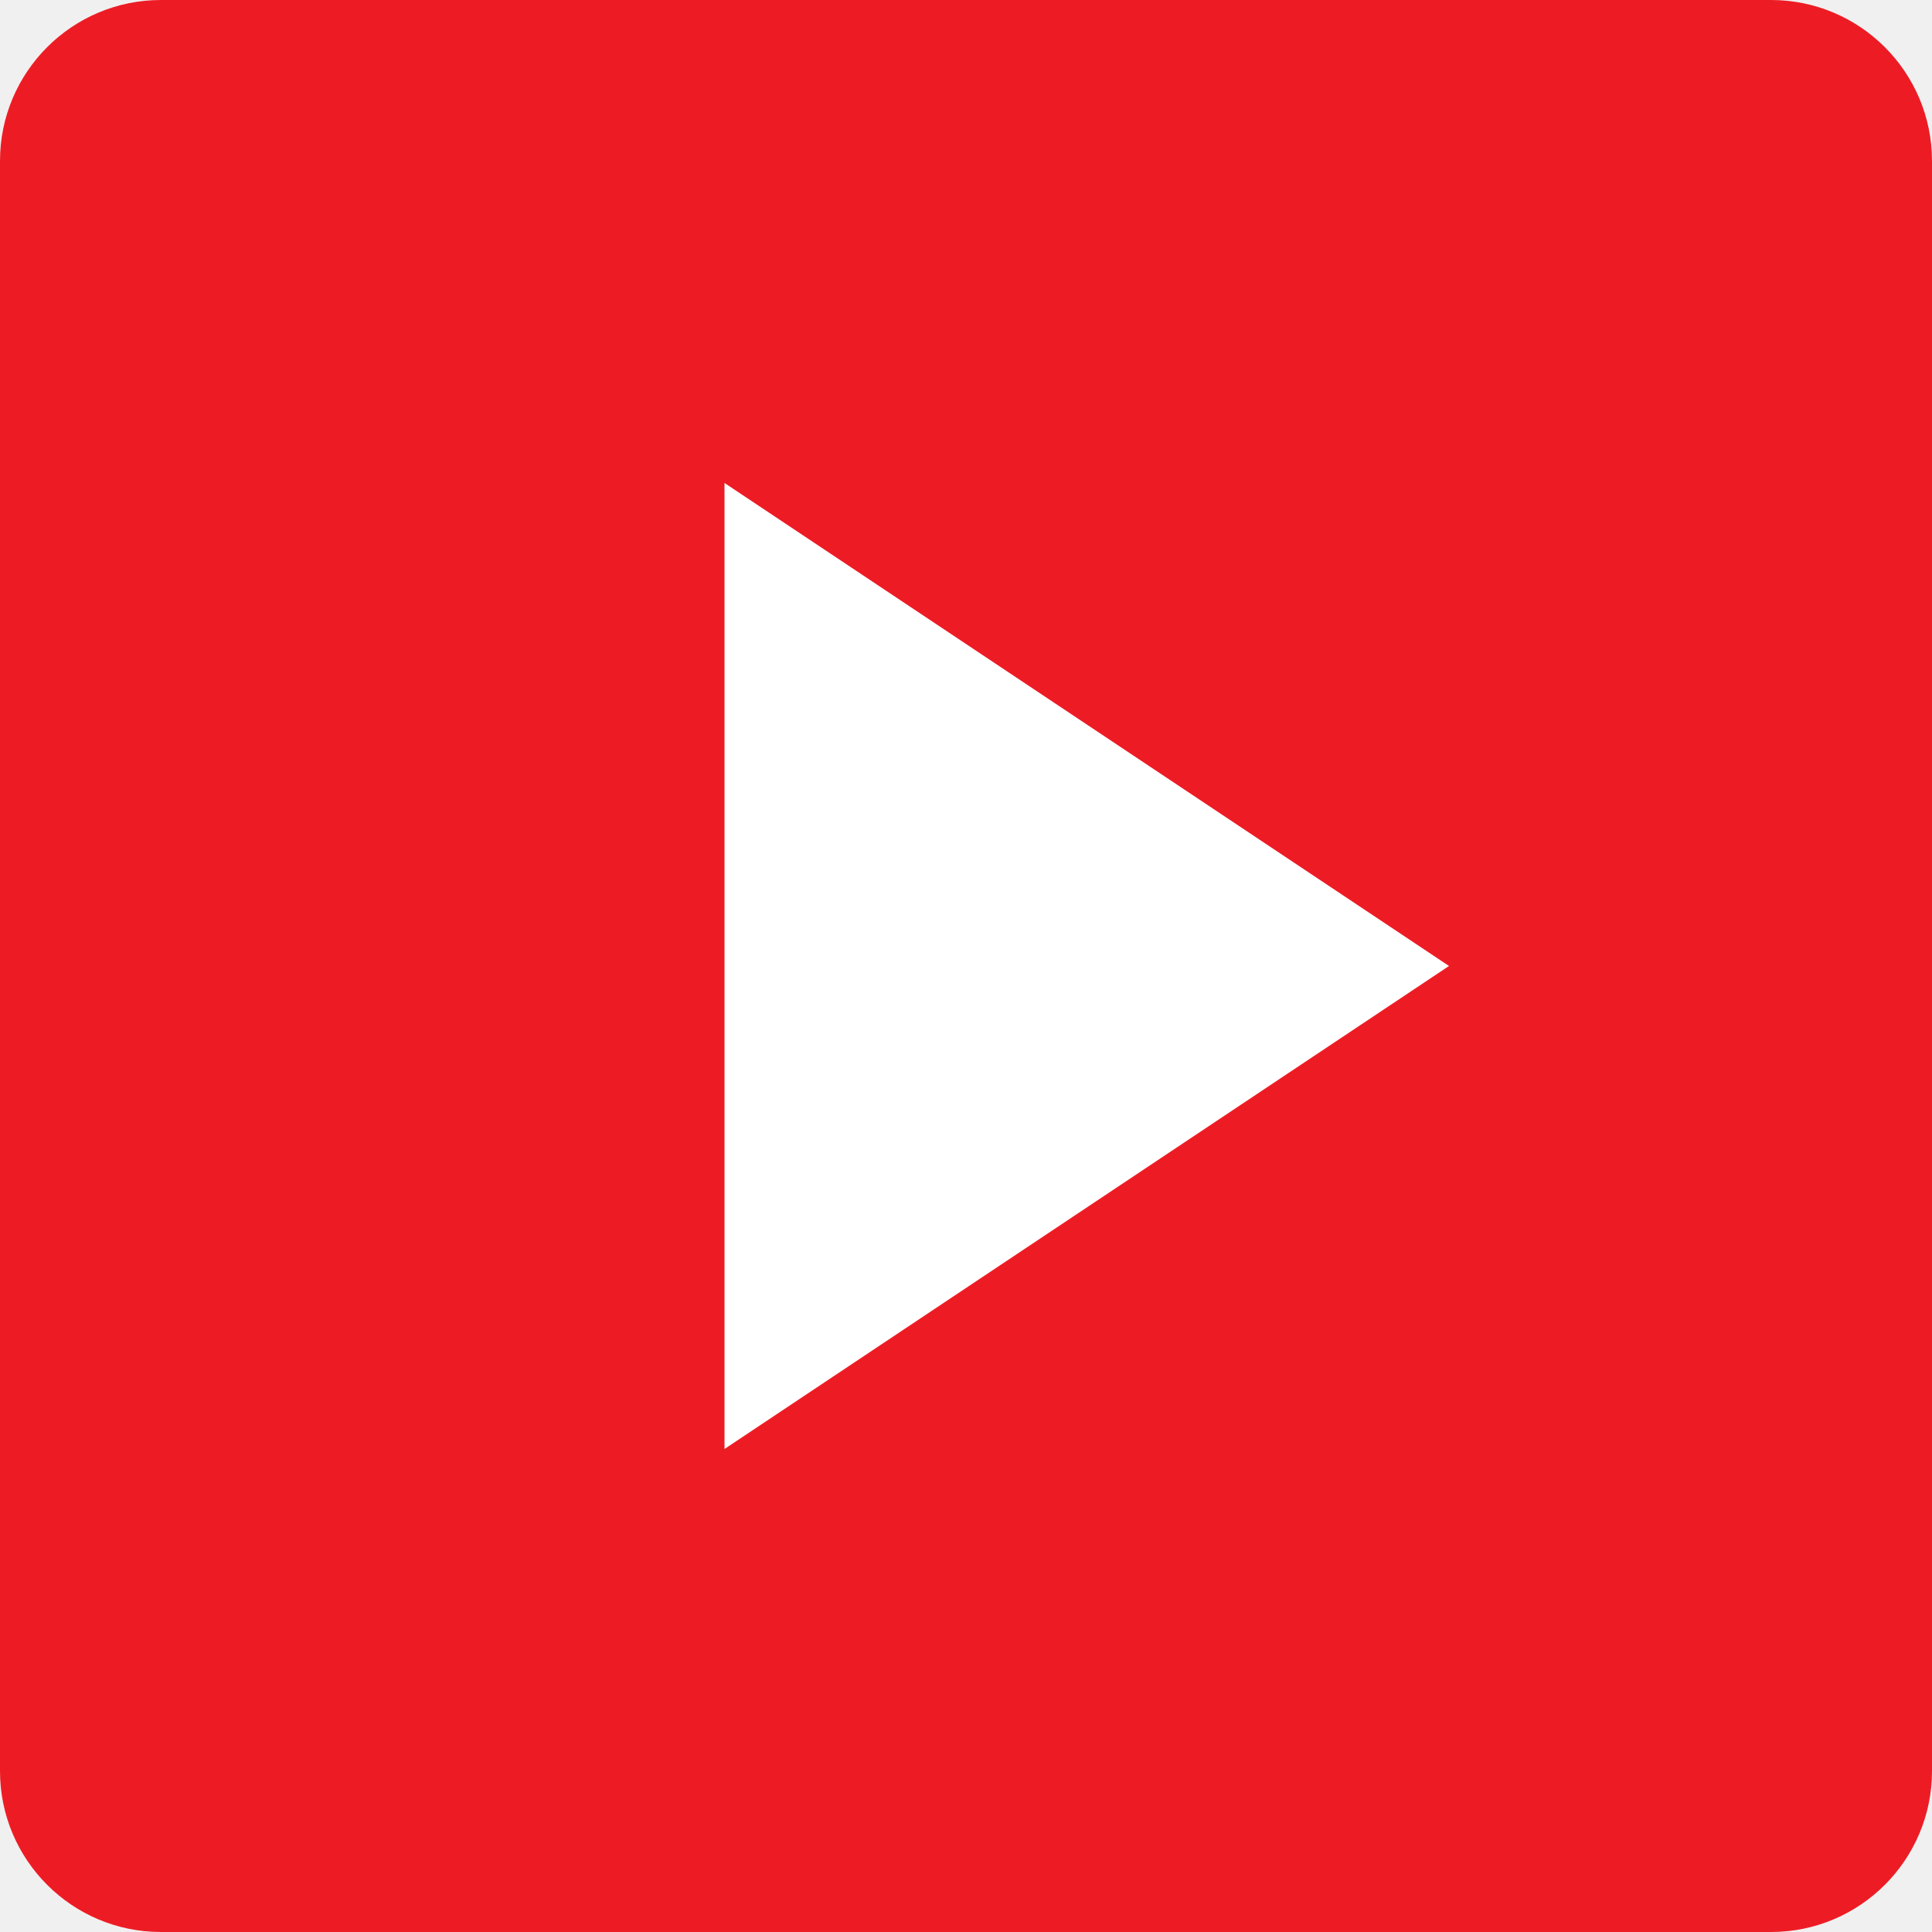
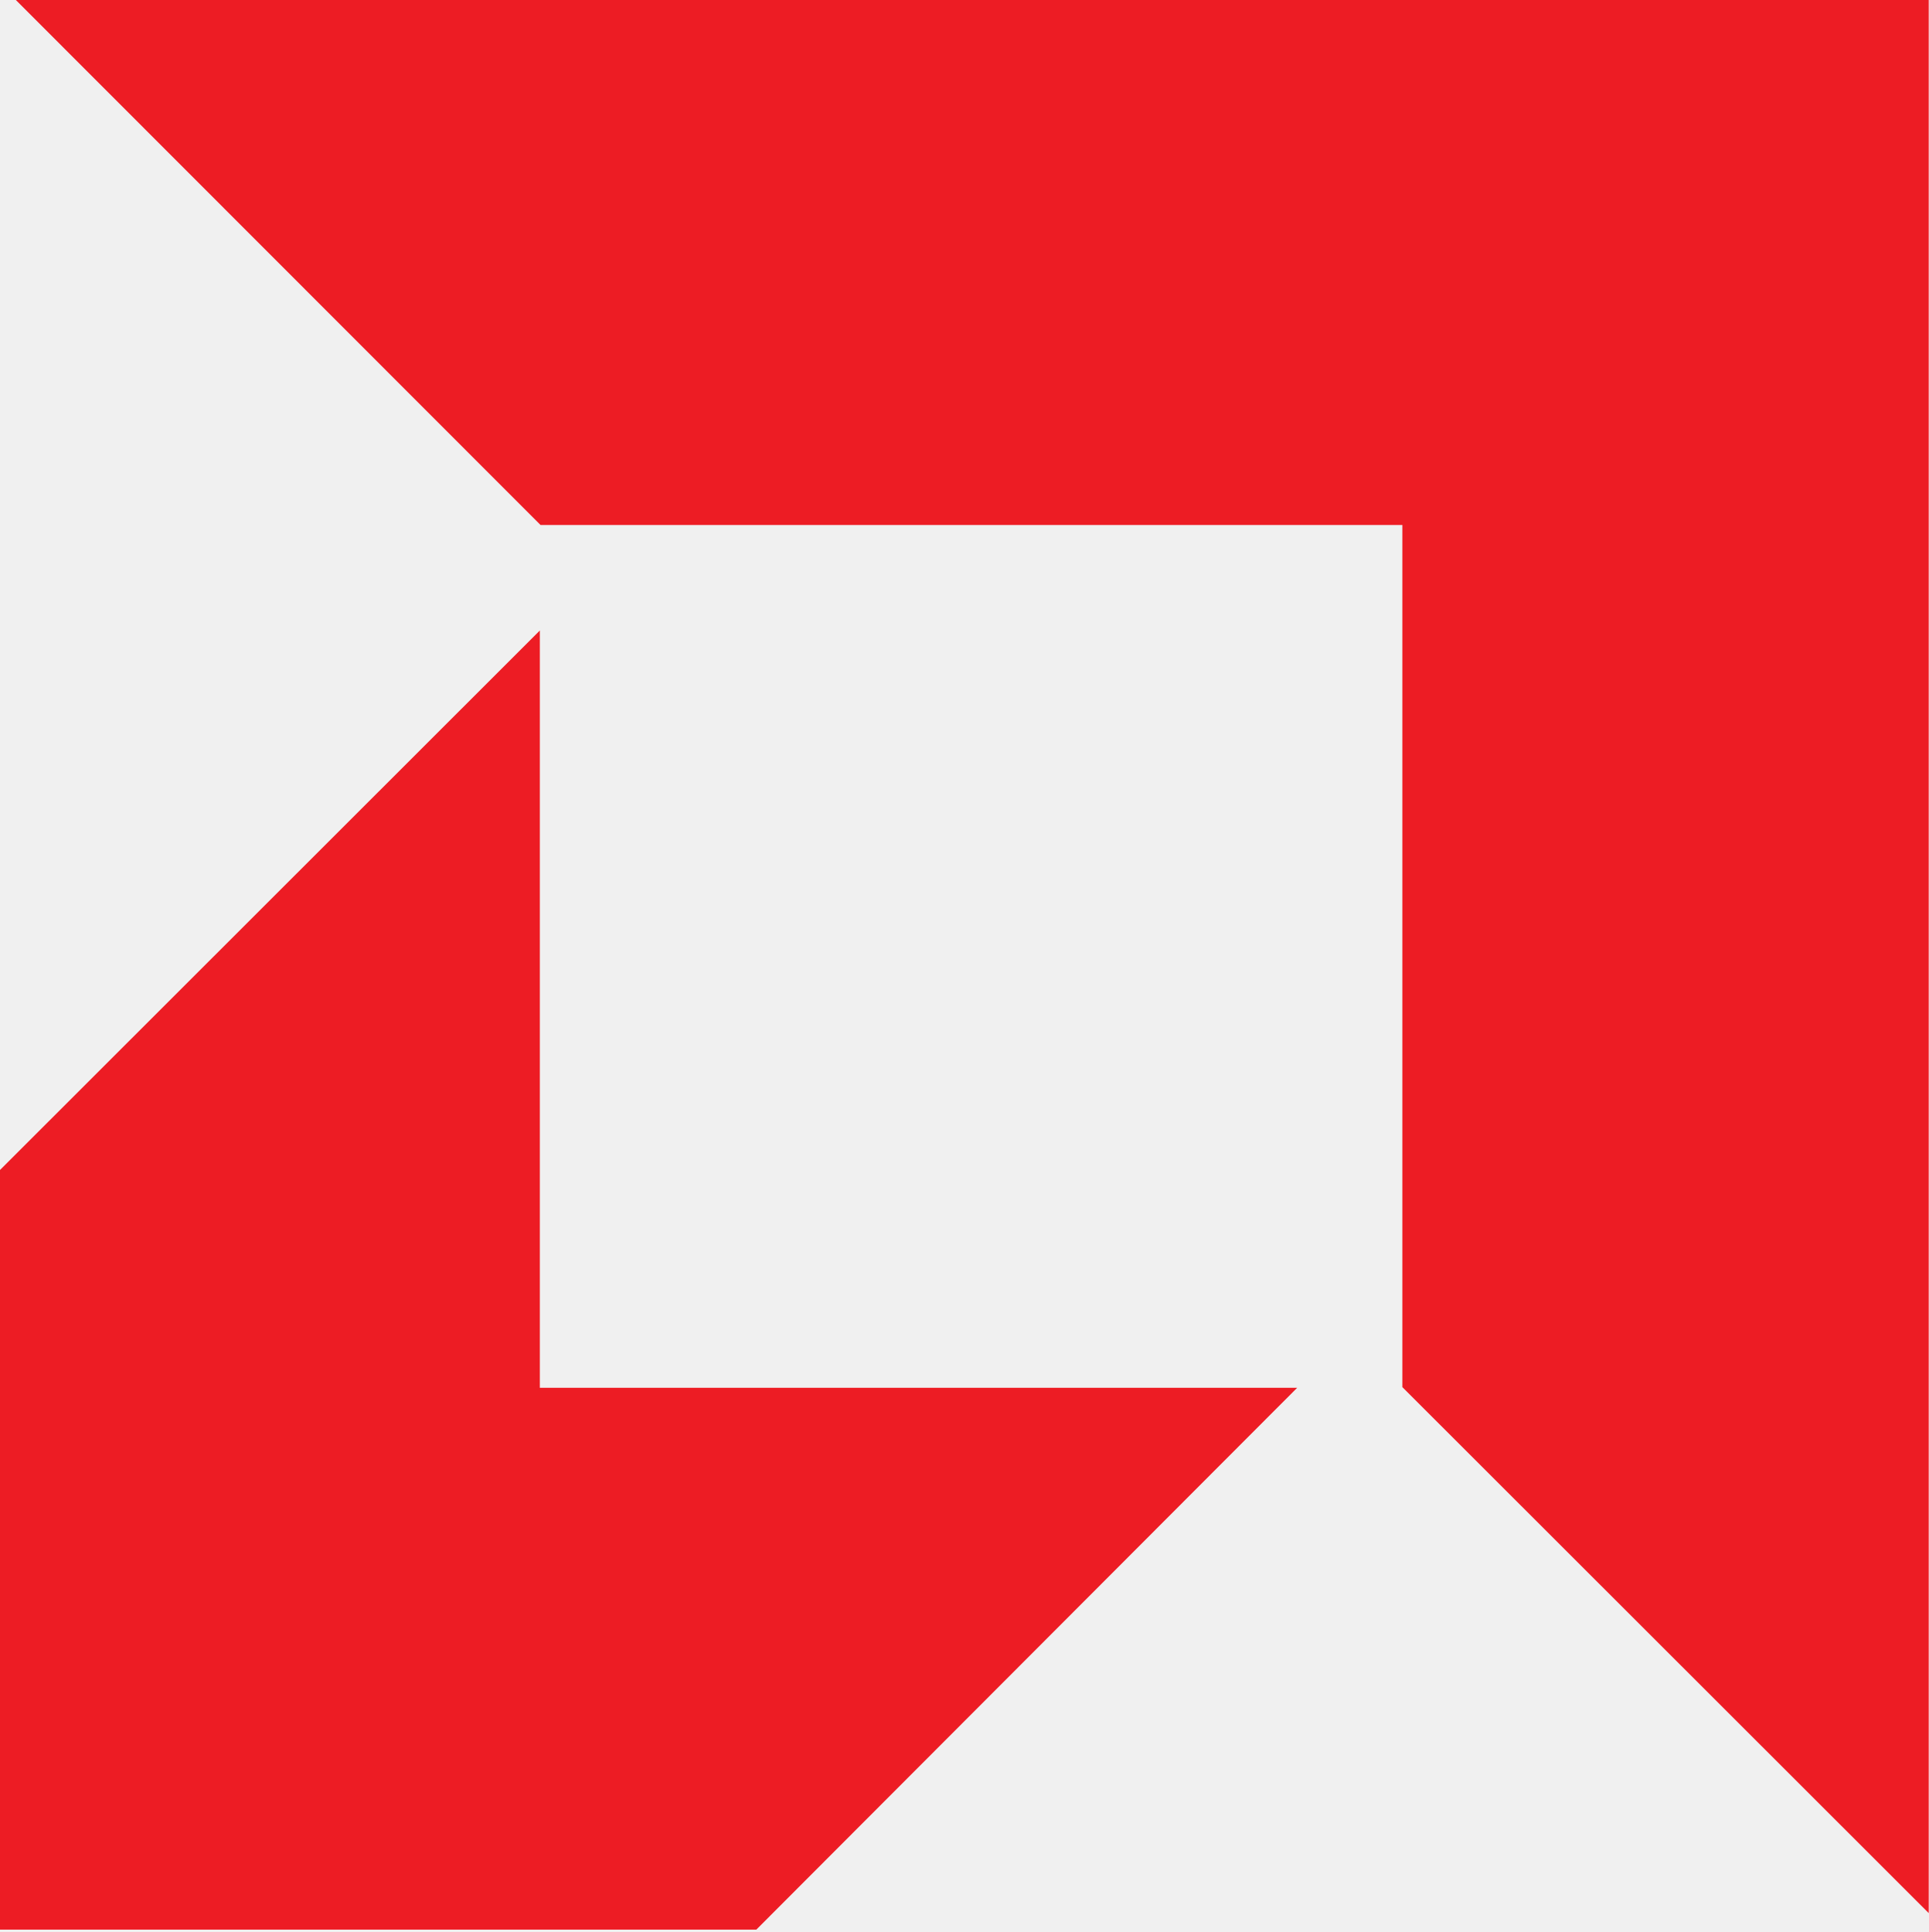
- <svg xmlns="http://www.w3.org/2000/svg" viewBox="0 0 24 24">
-   <rect width="24" height="24" rx="2" fill="#ED1C24" />
-   <path d="M9 6l9 6-9 6z" fill="#fff" />
+ <svg xmlns="http://www.w3.org/2000/svg" viewBox="18.28 9.14 5.72 5.73" width="5.72" height="5.73">
+   <path fill="#ED1C24" d="M 18.324,9.137 L 19.883,10.697 L 22.439,10.697 L 22.439,13.254 L 24.0,14.814 L 24.0,9.137 L 18.324,9.137M 19.881,11.01 L 18.277,12.613 L 18.277,14.863 L 20.523,14.863 L 22.127,13.256 L 19.881,13.256 L 19.881,11.01" />
</svg>
